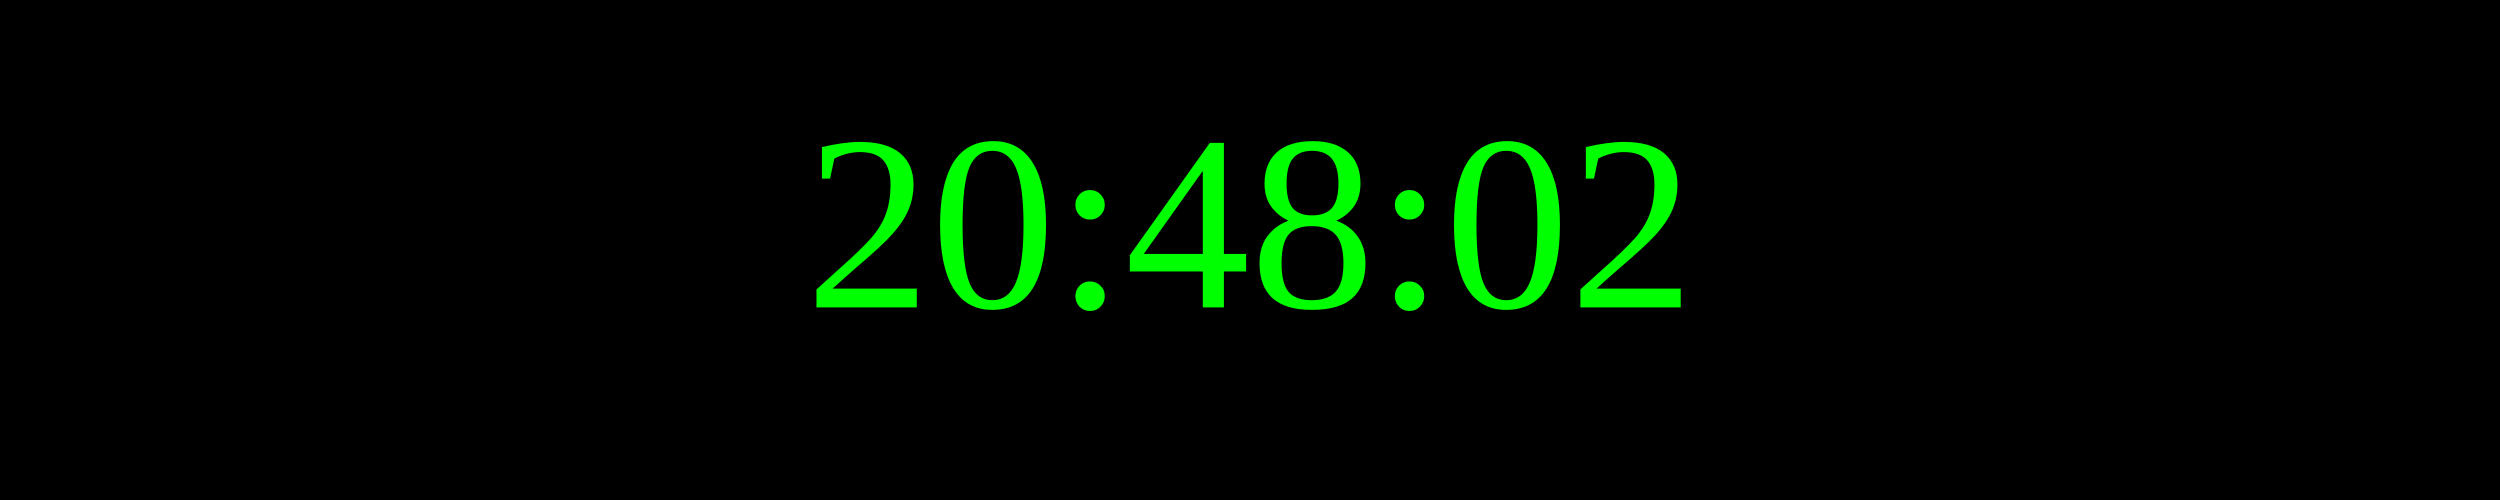
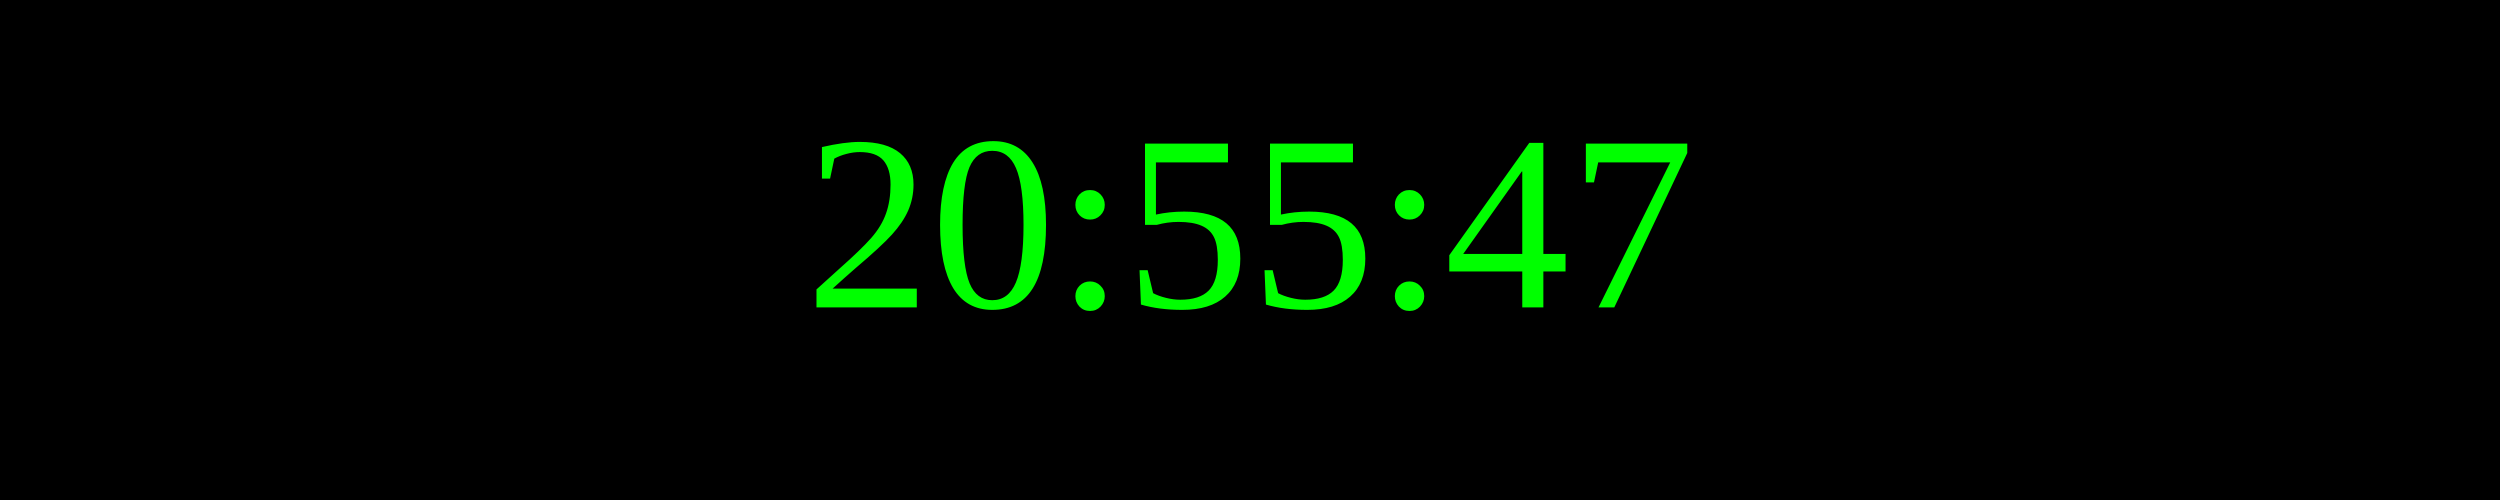
<svg xmlns="http://www.w3.org/2000/svg" width="250" height="50">
  <rect width="100%" height="100%" fill="black" />
  <text x="50%" y="50%" font-size="25" fill="lime" text-anchor="middle" dominant-baseline="middle">
- 20:48:02
+ 20:55:47
</text>
</svg>
